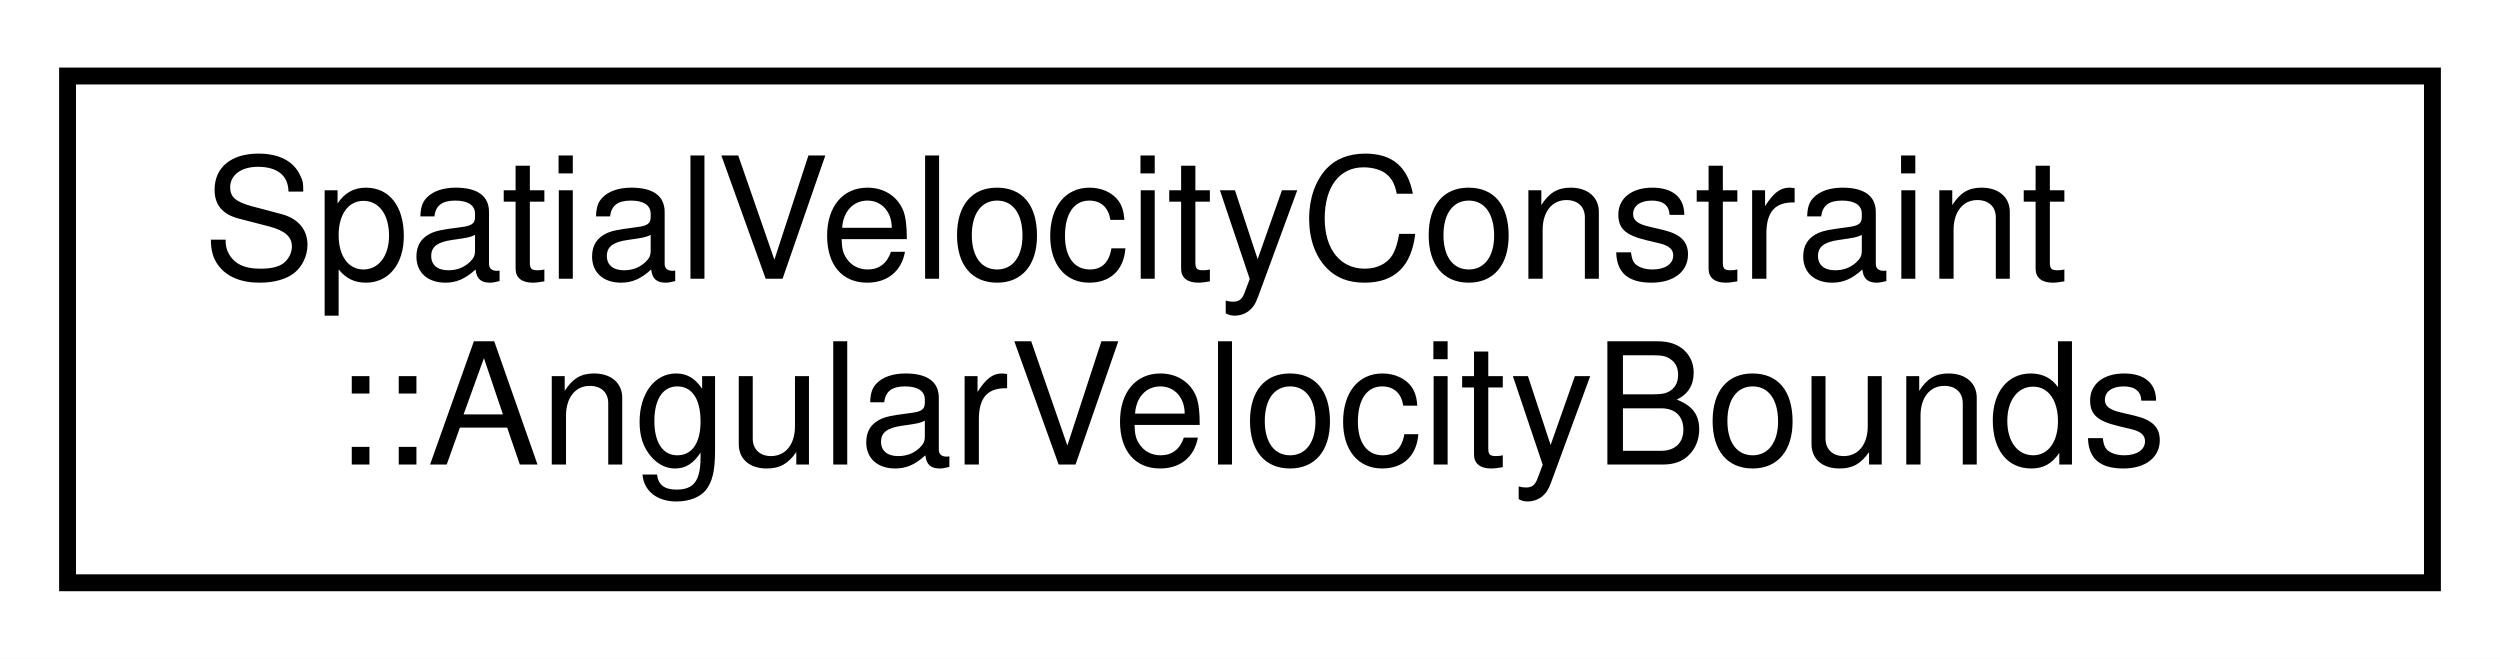
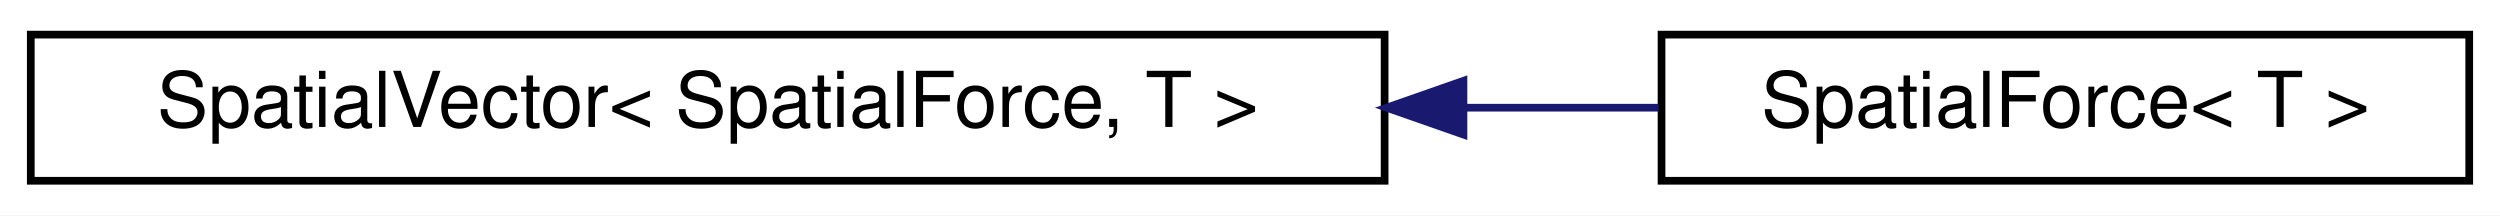
- <svg xmlns="http://www.w3.org/2000/svg" xmlns:xlink="http://www.w3.org/1999/xlink" width="148pt" height="39pt" viewBox="0.00 0.00 148.00 39.00">
-   <g id="graph0" class="graph" transform="scale(1 1) rotate(0) translate(4 35)">
-     <polygon fill="white" stroke="transparent" points="-4,4 -4,-35 144,-35 144,4 -4,4" />
+ <svg xmlns="http://www.w3.org/2000/svg" xmlns:xlink="http://www.w3.org/1999/xlink" width="325pt" height="28pt" viewBox="0.00 0.00 325.00 28.00">
+   <g id="graph0" class="graph" transform="scale(1 1) rotate(0) translate(4 24)">
+     <polygon fill="white" stroke="transparent" points="-4,4 -4,-24 321,-24 321,4 -4,4" />
    <g id="node1" class="node">
      <g id="a_node1">
-         <a xlink:href="structdrake_1_1multibody_1_1_spatial_velocity_constraint_1_1_angular_velocity_bounds.html" target="_top" xlink:title="Parametrizes bounds on the magnitude and direction of the angular velocity vector.">
-           <polygon fill="white" stroke="black" points="0,-0.5 0,-30.5 140,-30.5 140,-0.5 0,-0.5" />
-           <text text-anchor="start" x="8" y="-18.5" font-family="Helvetica,sans-Serif" font-size="10.00">SpatialVelocityConstraint</text>
-           <text text-anchor="middle" x="70" y="-7.5" font-family="Helvetica,sans-Serif" font-size="10.00">::AngularVelocityBounds</text>
+         <a xlink:href="classdrake_1_1multibody_1_1_spatial_vector.html" target="_top" xlink:title=" ">
+           <polygon fill="white" stroke="black" points="0,-0.5 0,-19.5 176,-19.5 176,-0.5 0,-0.5" />
+           <text text-anchor="middle" x="88" y="-7.5" font-family="Helvetica,sans-Serif" font-size="10.00">SpatialVector&lt; SpatialForce, T &gt;</text>
        </a>
      </g>
    </g>
+     <g id="node2" class="node">
+       <g id="a_node2">
+         <a xlink:href="classdrake_1_1multibody_1_1_spatial_force.html" target="_top" xlink:title="This class represents a spatial force F (also called a wrench) and has 6 elements with a torque 𝛕 (3-...">
+           <polygon fill="white" stroke="black" points="212,-0.5 212,-19.5 317,-19.5 317,-0.5 212,-0.5" />
+           <text text-anchor="middle" x="264.5" y="-7.5" font-family="Helvetica,sans-Serif" font-size="10.00">SpatialForce&lt; T &gt;</text>
+         </a>
+       </g>
+     </g>
+     <g id="edge1" class="edge">
+       <path fill="none" stroke="midnightblue" d="M186.44,-10C195.08,-10 203.59,-10 211.62,-10" />
+       <polygon fill="midnightblue" stroke="midnightblue" points="186.25,-6.5 176.25,-10 186.25,-13.5 186.25,-6.5" />
+     </g>
  </g>
</svg>
